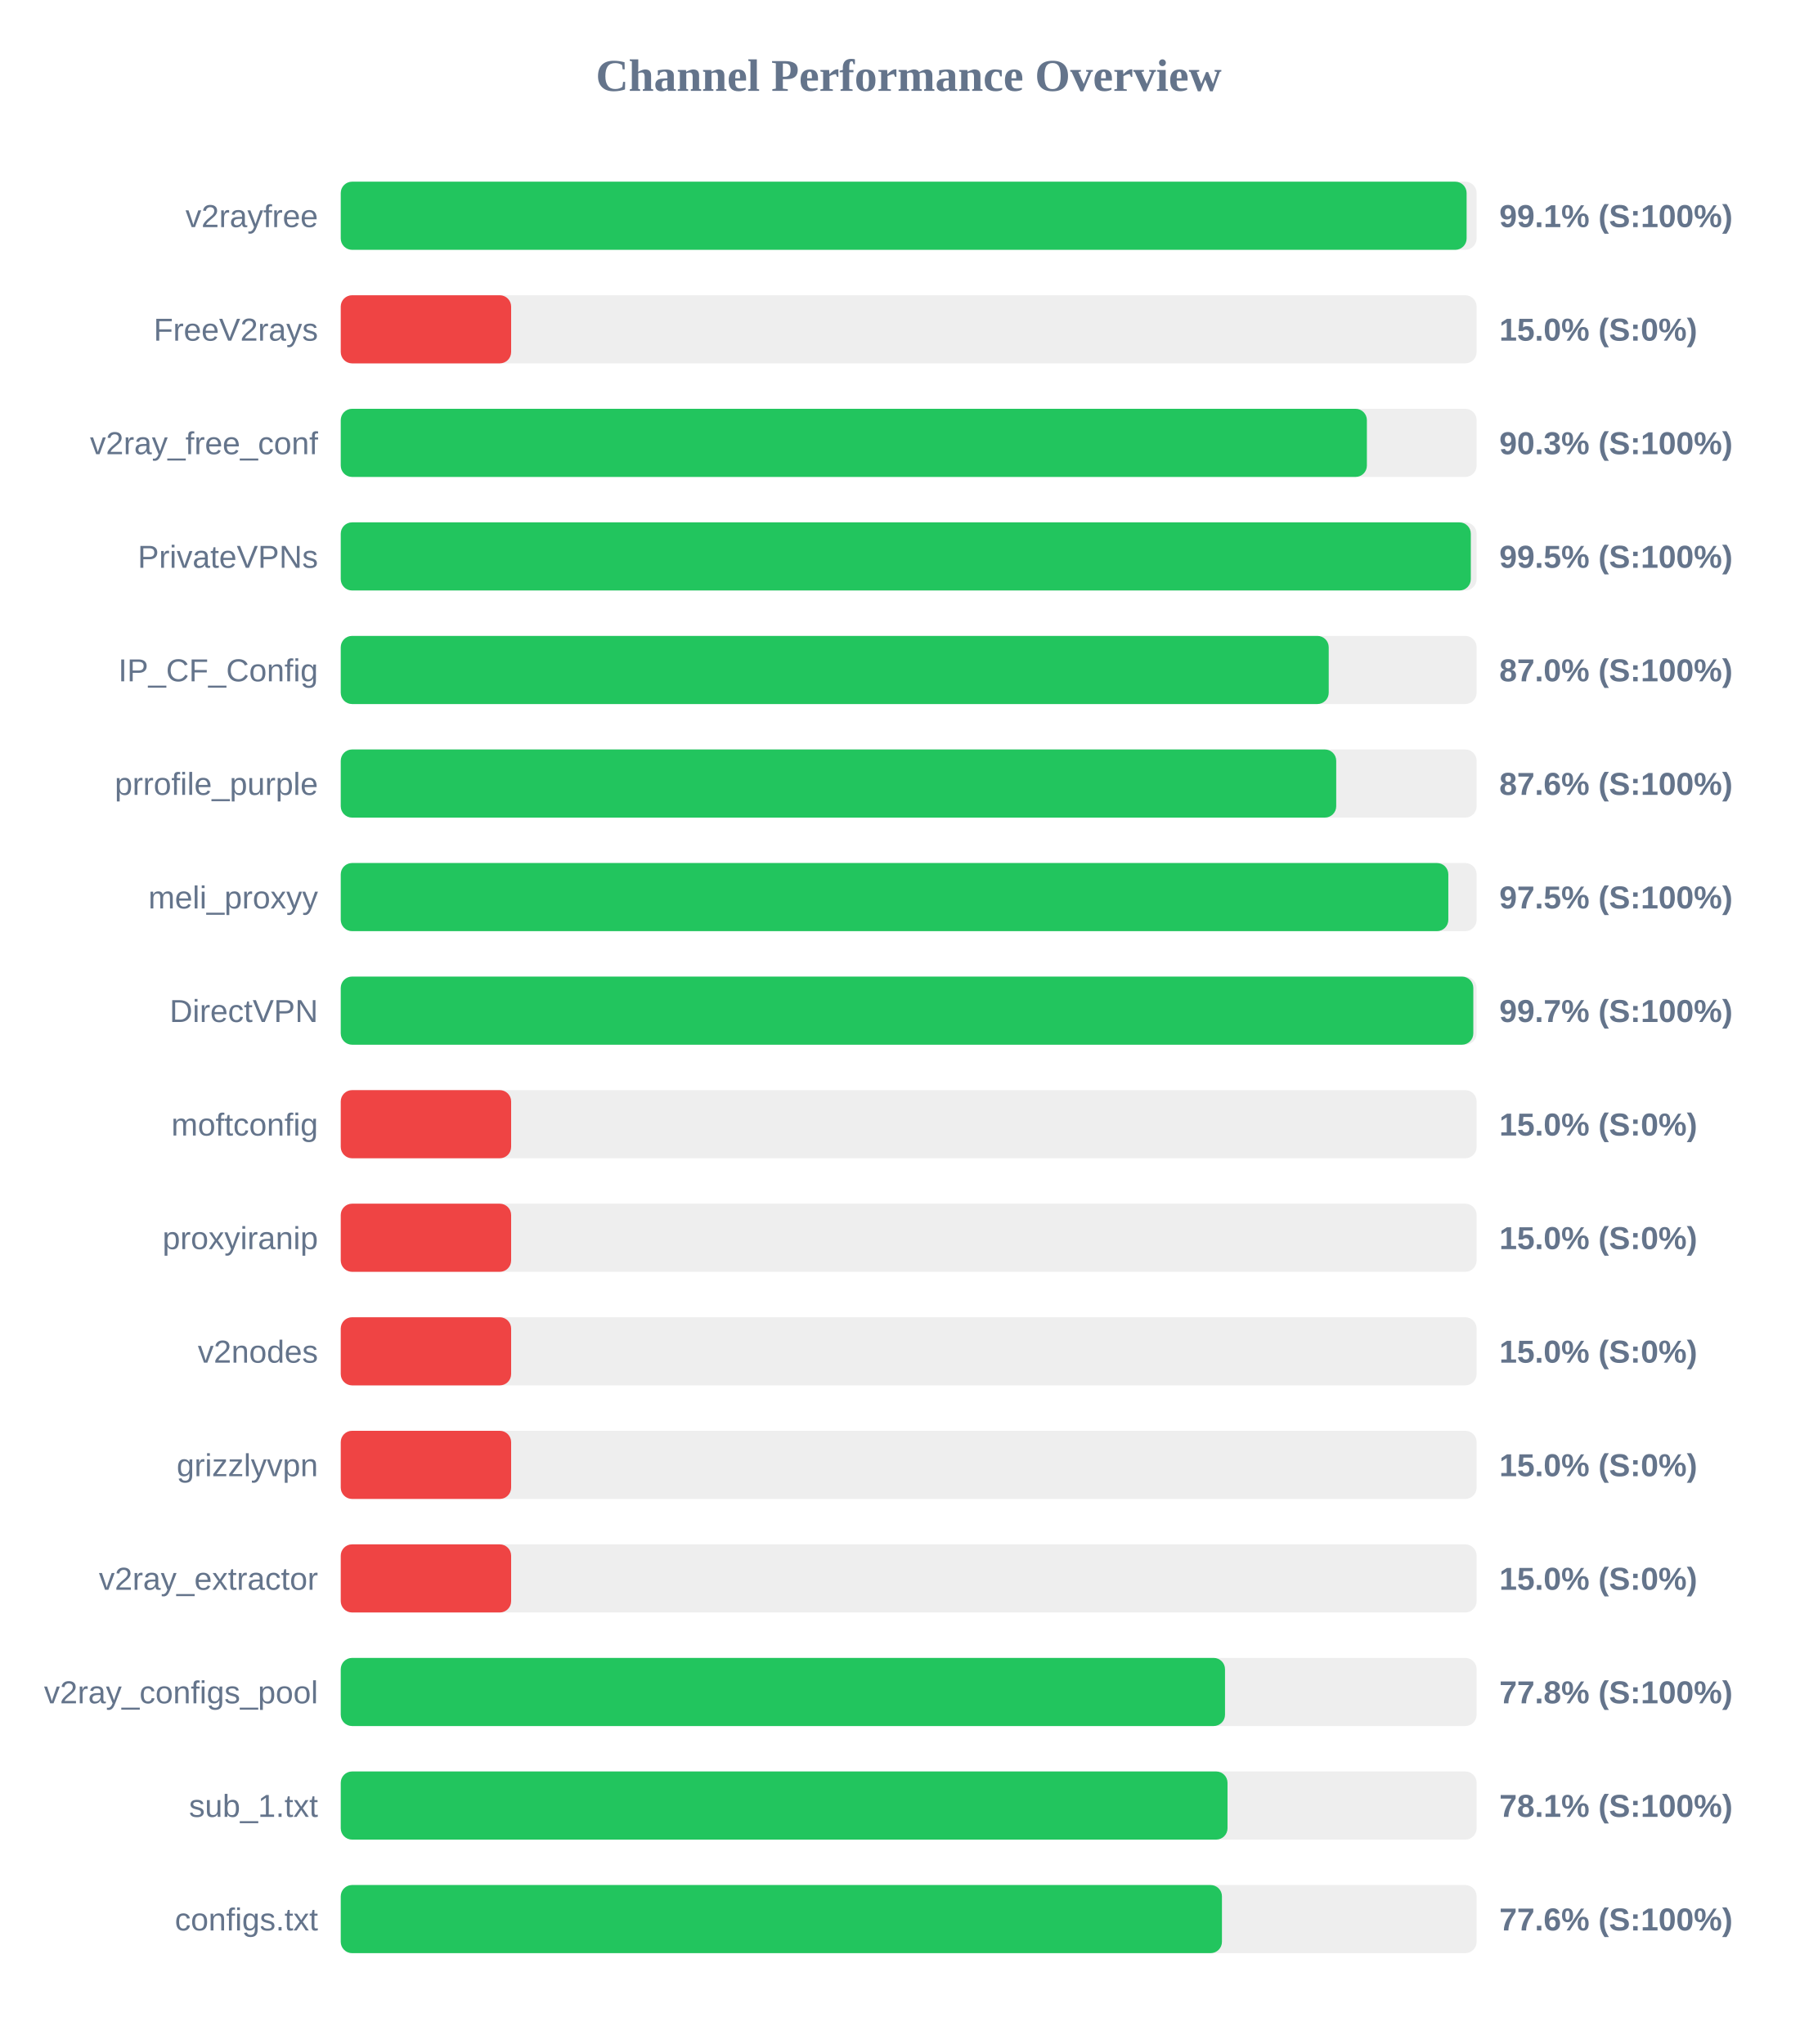
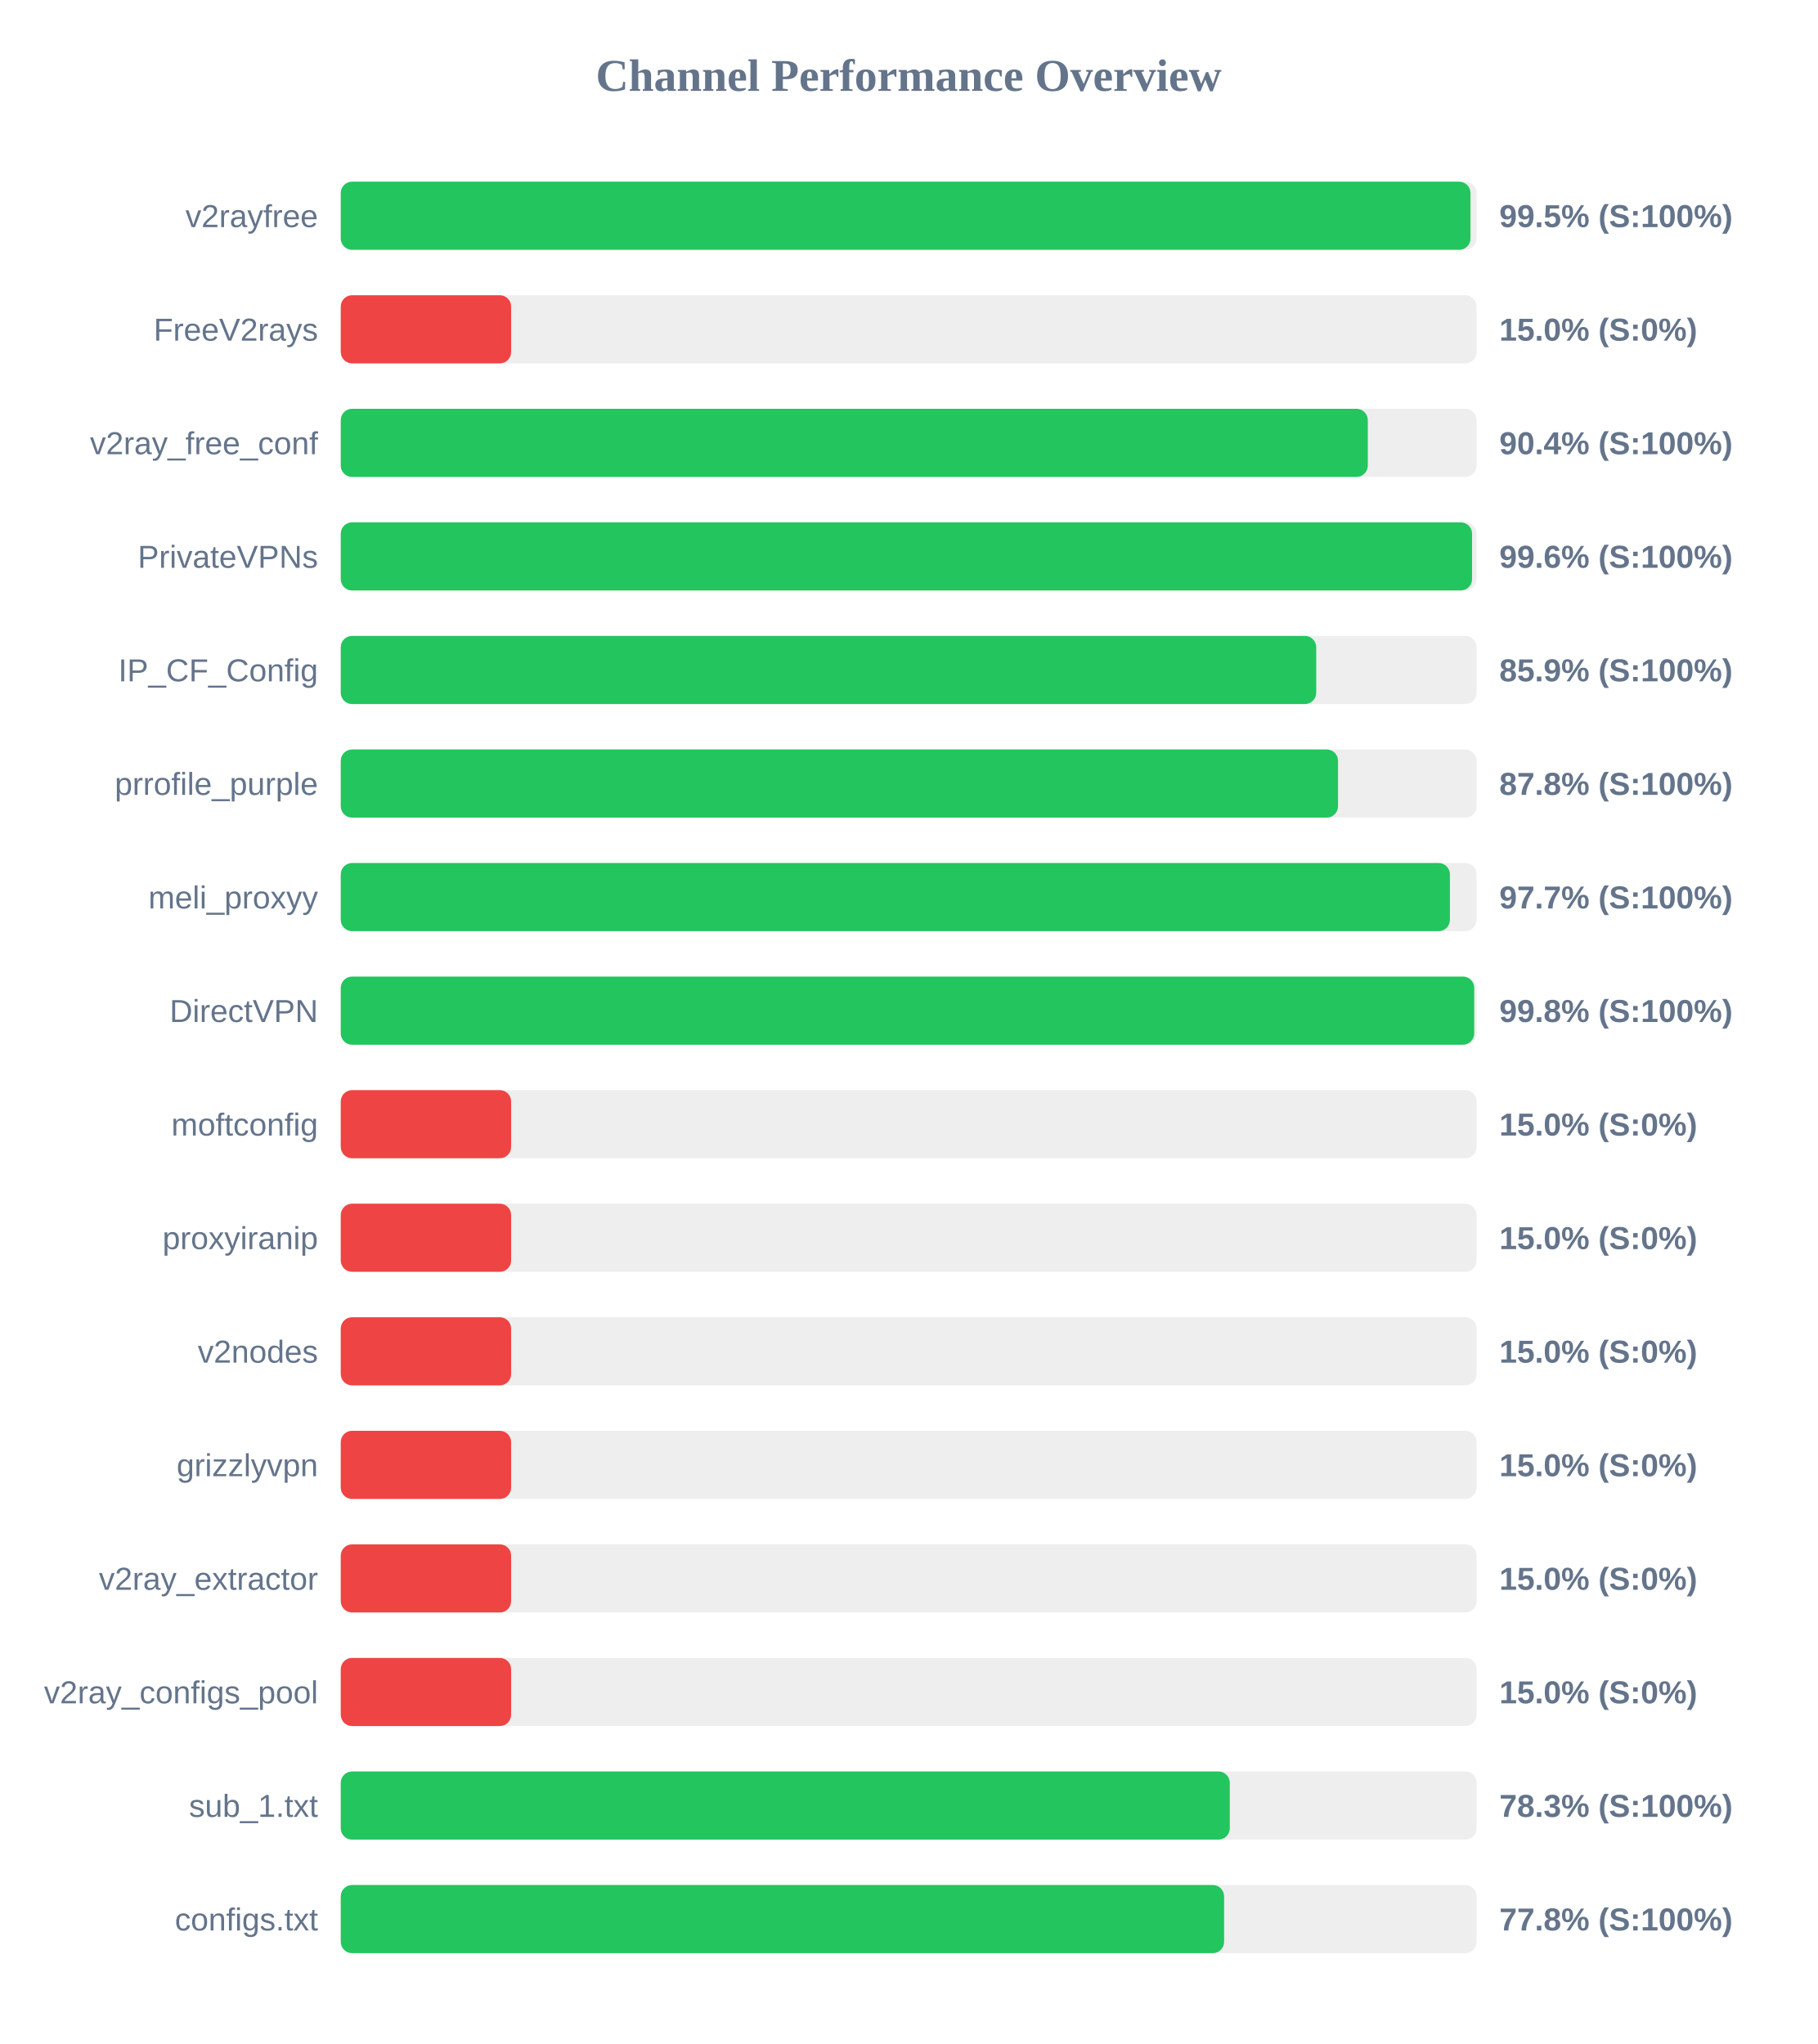
<svg xmlns="http://www.w3.org/2000/svg" width="800" height="900" version="1.1">
  <style>
        .row { font: 14px Arial; fill: #64748b; }
        .score { font: bold 14px Arial; fill: #64748b; }
    </style>
  <text x="400" y="40" text-anchor="middle" font-size="20px" font-weight="bold" fill="#64748b">Channel Performance Overview</text>
  <rect x="150" y="80" width="500" height="30" fill="#eee" rx="5" />
-   <rect x="150" y="80" width="495.6" height="30" fill="#22c55e" rx="5" />
+   <rect x="150" y="80" width="497.3" height="30" fill="#22c55e" rx="5" />
  <text x="140" y="100" text-anchor="end" class="row">v2rayfree</text>
-   <text x="660" y="100" text-anchor="start" class="score">99.1% (S:100%)</text>
+   <text x="660" y="100" text-anchor="start" class="score">99.5% (S:100%)</text>
  <rect x="150" y="130" width="500" height="30" fill="#eee" rx="5" />
  <rect x="150" y="130" width="75.0" height="30" fill="#ef4444" rx="5" />
  <text x="140" y="150" text-anchor="end" class="row">FreeV2rays</text>
  <text x="660" y="150" text-anchor="start" class="score">15.0% (S:0%)</text>
  <rect x="150" y="180" width="500" height="30" fill="#eee" rx="5" />
-   <rect x="150" y="180" width="451.7" height="30" fill="#22c55e" rx="5" />
+   <rect x="150" y="180" width="452.1" height="30" fill="#22c55e" rx="5" />
  <text x="140" y="200" text-anchor="end" class="row">v2ray_free_conf</text>
-   <text x="660" y="200" text-anchor="start" class="score">90.3% (S:100%)</text>
+   <text x="660" y="200" text-anchor="start" class="score">90.4% (S:100%)</text>
  <rect x="150" y="230" width="500" height="30" fill="#eee" rx="5" />
-   <rect x="150" y="230" width="497.45" height="30" fill="#22c55e" rx="5" />
+   <rect x="150" y="230" width="498.0" height="30" fill="#22c55e" rx="5" />
  <text x="140" y="250" text-anchor="end" class="row">PrivateVPNs</text>
-   <text x="660" y="250" text-anchor="start" class="score">99.5% (S:100%)</text>
+   <text x="660" y="250" text-anchor="start" class="score">99.6% (S:100%)</text>
  <rect x="150" y="280" width="500" height="30" fill="#eee" rx="5" />
-   <rect x="150" y="280" width="434.9" height="30" fill="#22c55e" rx="5" />
+   <rect x="150" y="280" width="429.4" height="30" fill="#22c55e" rx="5" />
  <text x="140" y="300" text-anchor="end" class="row">IP_CF_Config</text>
-   <text x="660" y="300" text-anchor="start" class="score">87.0% (S:100%)</text>
+   <text x="660" y="300" text-anchor="start" class="score">85.9% (S:100%)</text>
  <rect x="150" y="330" width="500" height="30" fill="#eee" rx="5" />
-   <rect x="150" y="330" width="438.2" height="30" fill="#22c55e" rx="5" />
+   <rect x="150" y="330" width="439.0" height="30" fill="#22c55e" rx="5" />
  <text x="140" y="350" text-anchor="end" class="row">prrofile_purple</text>
-   <text x="660" y="350" text-anchor="start" class="score">87.6% (S:100%)</text>
+   <text x="660" y="350" text-anchor="start" class="score">87.8% (S:100%)</text>
  <rect x="150" y="380" width="500" height="30" fill="#eee" rx="5" />
-   <rect x="150" y="380" width="487.55" height="30" fill="#22c55e" rx="5" />
+   <rect x="150" y="380" width="488.25" height="30" fill="#22c55e" rx="5" />
  <text x="140" y="400" text-anchor="end" class="row">meli_proxyy</text>
-   <text x="660" y="400" text-anchor="start" class="score">97.5% (S:100%)</text>
+   <text x="660" y="400" text-anchor="start" class="score">97.7% (S:100%)</text>
  <rect x="150" y="430" width="500" height="30" fill="#eee" rx="5" />
-   <rect x="150" y="430" width="498.55" height="30" fill="#22c55e" rx="5" />
+   <rect x="150" y="430" width="498.95" height="30" fill="#22c55e" rx="5" />
  <text x="140" y="450" text-anchor="end" class="row">DirectVPN</text>
-   <text x="660" y="450" text-anchor="start" class="score">99.7% (S:100%)</text>
+   <text x="660" y="450" text-anchor="start" class="score">99.8% (S:100%)</text>
  <rect x="150" y="480" width="500" height="30" fill="#eee" rx="5" />
  <rect x="150" y="480" width="75.0" height="30" fill="#ef4444" rx="5" />
  <text x="140" y="500" text-anchor="end" class="row">moftconfig</text>
  <text x="660" y="500" text-anchor="start" class="score">15.0% (S:0%)</text>
  <rect x="150" y="530" width="500" height="30" fill="#eee" rx="5" />
  <rect x="150" y="530" width="75.0" height="30" fill="#ef4444" rx="5" />
  <text x="140" y="550" text-anchor="end" class="row">proxyiranip</text>
  <text x="660" y="550" text-anchor="start" class="score">15.0% (S:0%)</text>
  <rect x="150" y="580" width="500" height="30" fill="#eee" rx="5" />
  <rect x="150" y="580" width="75.0" height="30" fill="#ef4444" rx="5" />
  <text x="140" y="600" text-anchor="end" class="row">v2nodes</text>
  <text x="660" y="600" text-anchor="start" class="score">15.0% (S:0%)</text>
  <rect x="150" y="630" width="500" height="30" fill="#eee" rx="5" />
  <rect x="150" y="630" width="75.0" height="30" fill="#ef4444" rx="5" />
  <text x="140" y="650" text-anchor="end" class="row">grizzlyvpn</text>
  <text x="660" y="650" text-anchor="start" class="score">15.0% (S:0%)</text>
  <rect x="150" y="680" width="500" height="30" fill="#eee" rx="5" />
  <rect x="150" y="680" width="75.0" height="30" fill="#ef4444" rx="5" />
  <text x="140" y="700" text-anchor="end" class="row">v2ray_extractor</text>
  <text x="660" y="700" text-anchor="start" class="score">15.0% (S:0%)</text>
  <rect x="150" y="730" width="500" height="30" fill="#eee" rx="5" />
-   <rect x="150" y="730" width="389.25" height="30" fill="#22c55e" rx="5" />
+   <rect x="150" y="730" width="75.0" height="30" fill="#ef4444" rx="5" />
  <text x="140" y="750" text-anchor="end" class="row">v2ray_configs_pool</text>
-   <text x="660" y="750" text-anchor="start" class="score">77.8% (S:100%)</text>
+   <text x="660" y="750" text-anchor="start" class="score">15.0% (S:0%)</text>
  <rect x="150" y="780" width="500" height="30" fill="#eee" rx="5" />
-   <rect x="150" y="780" width="390.35" height="30" fill="#22c55e" rx="5" />
+   <rect x="150" y="780" width="391.35" height="30" fill="#22c55e" rx="5" />
  <text x="140" y="800" text-anchor="end" class="row">sub_1.txt</text>
-   <text x="660" y="800" text-anchor="start" class="score">78.1% (S:100%)</text>
+   <text x="660" y="800" text-anchor="start" class="score">78.3% (S:100%)</text>
  <rect x="150" y="830" width="500" height="30" fill="#eee" rx="5" />
-   <rect x="150" y="830" width="387.9" height="30" fill="#22c55e" rx="5" />
+   <rect x="150" y="830" width="388.85" height="30" fill="#22c55e" rx="5" />
  <text x="140" y="850" text-anchor="end" class="row">configs.txt</text>
-   <text x="660" y="850" text-anchor="start" class="score">77.6% (S:100%)</text>
+   <text x="660" y="850" text-anchor="start" class="score">77.8% (S:100%)</text>
</svg>
